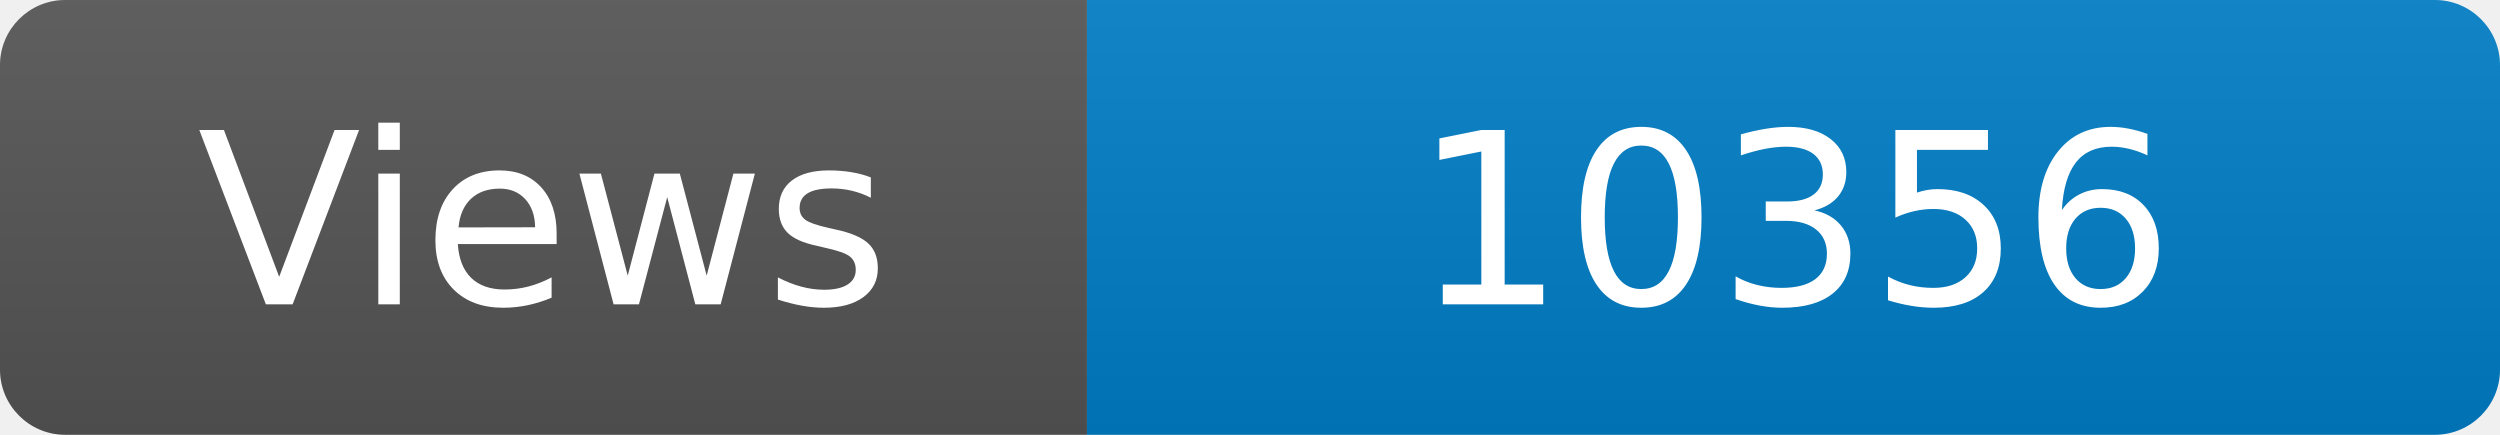
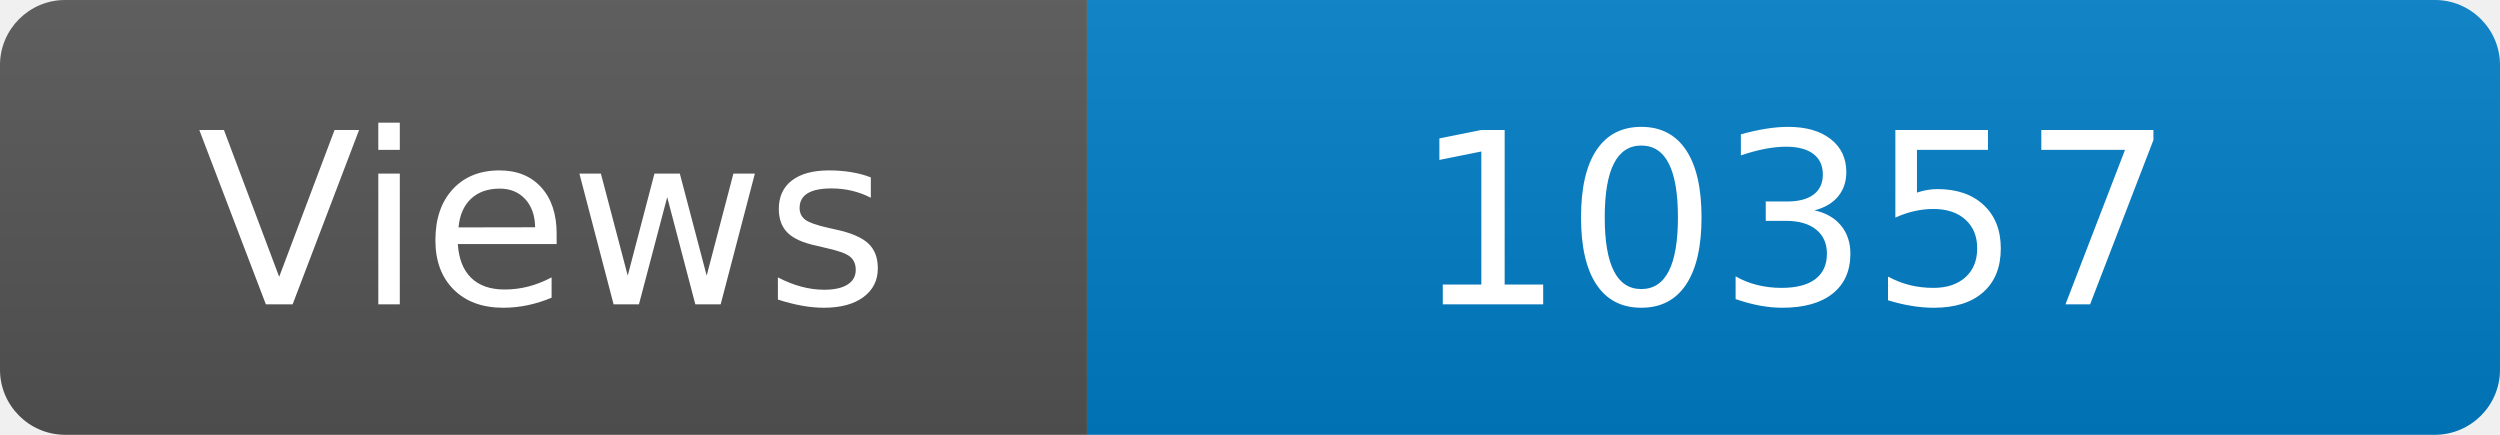
<svg xmlns="http://www.w3.org/2000/svg" width="115" height="20" role="img" aria-label="Maintained?: yes">
  <linearGradient id="s" x2="0" y2="100%">
    <stop offset="0" stop-color="#bbb" stop-opacity=".1" />
    <stop offset="1" stop-opacity=".1" />
  </linearGradient>
  <clipPath id="r">
    <rect width="115" height="20" rx="3" fill="#fff" />
  </clipPath>
  <g clip-path="url(#r)">
    <rect width="50" height="20" fill="#555" />
    <rect x="50" width="160" height="20" fill="#007ec6" />
    <rect width="115" height="20" fill="url(#s)" />
  </g>
  <g fill="#fff" text-anchor="middle" font-family="Verdana,Geneva,DejaVu Sans,sans-serif" font-size="110">
    <text x="250" y="140" transform="scale(.1)" fill="#fff">Views</text>
-     <text x="825" y="140" transform="scale(.1)" fill="#fff">10356</text>
+     <text x="825" y="140" transform="scale(.1)" fill="#fff">10357</text>
  </g>
</svg>
